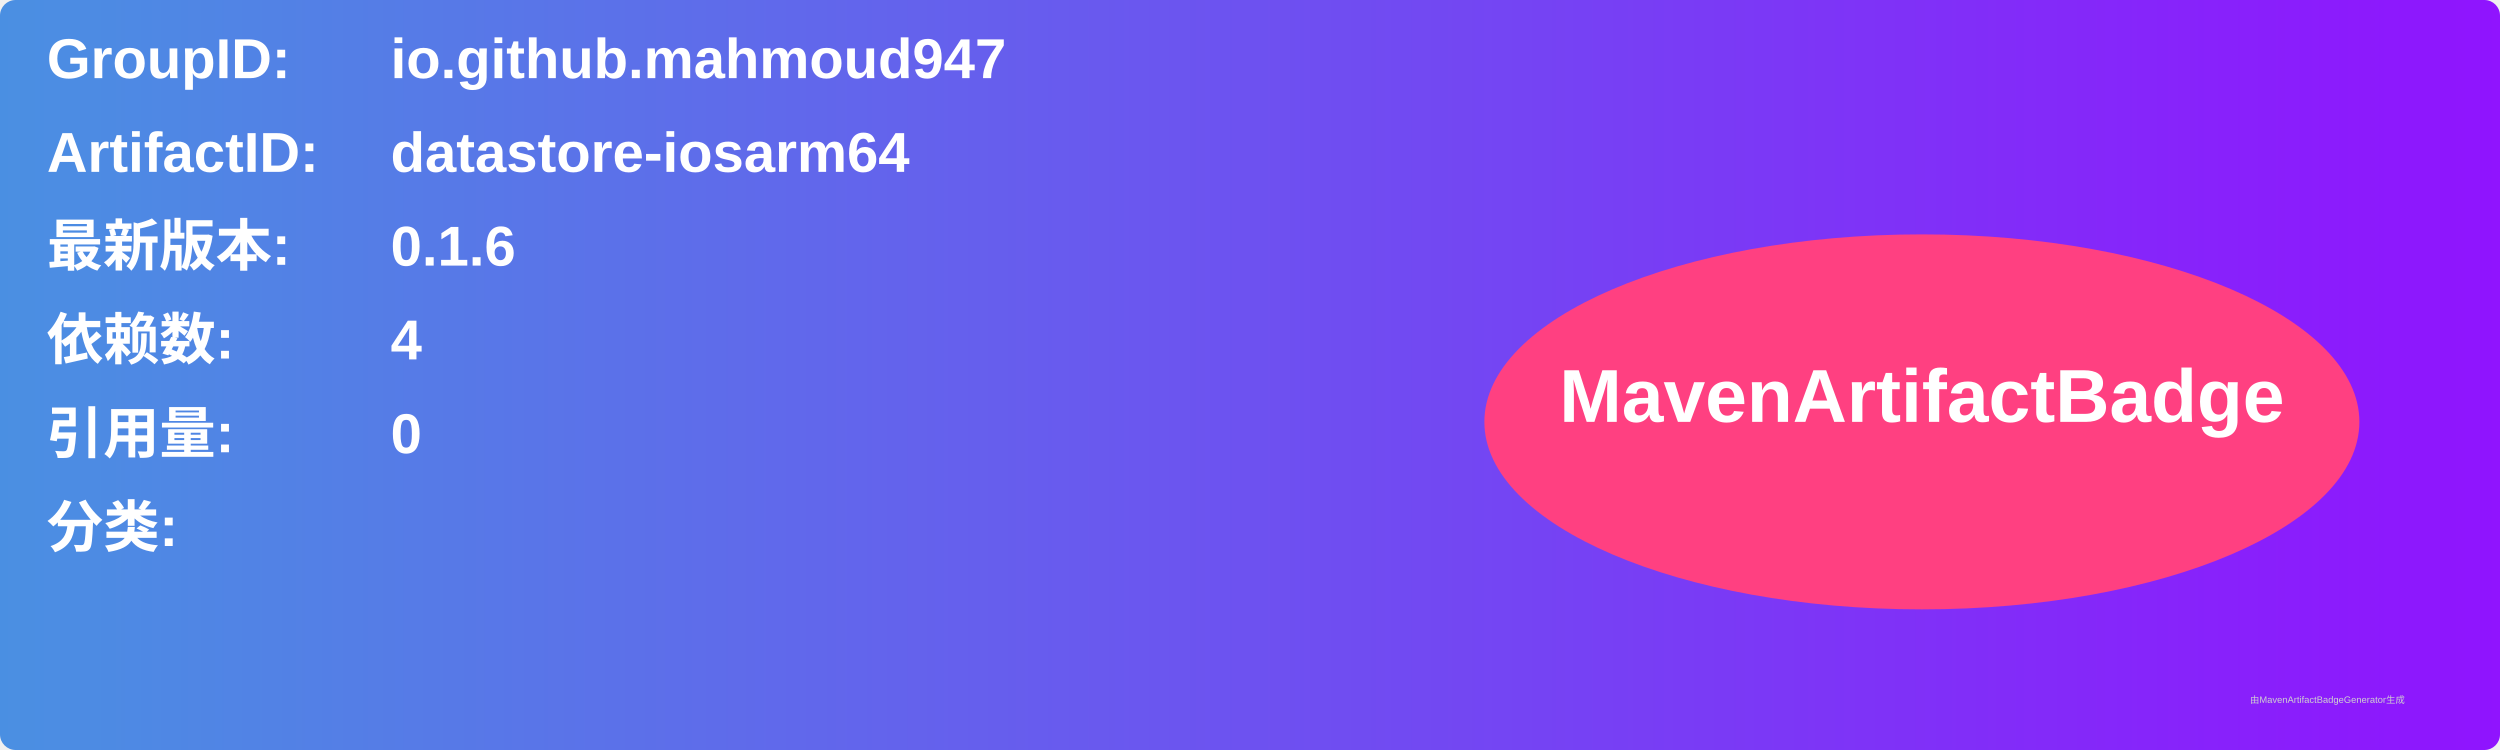
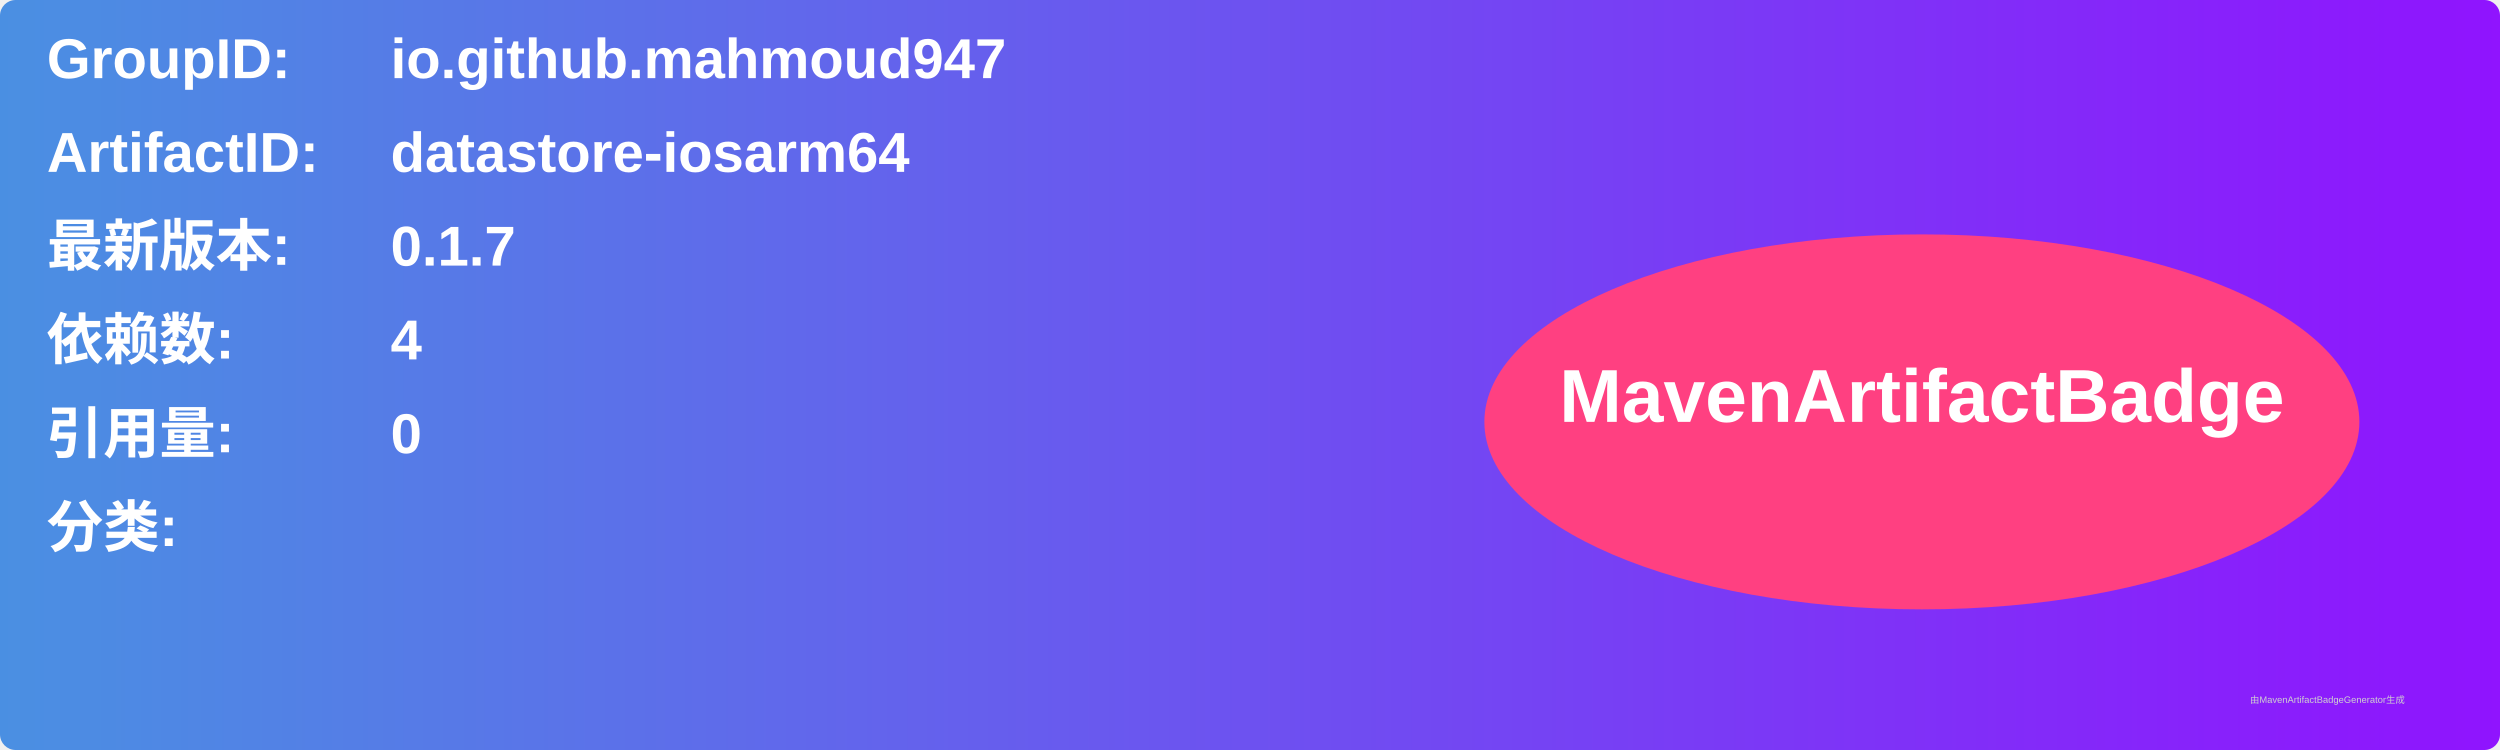
<svg xmlns="http://www.w3.org/2000/svg" width="800" height="240" viewBox="0 0 800 240">
  <linearGradient id="grad" x1="0%" y1="0%" x2="100%" y2="0%">
    <stop offset="0%" stop-color="#4a90e2" />
    <stop offset="100%" stop-color="#9013fe" />
  </linearGradient>
  <rect width="100%" height="100%" rx="5" ry="5" fill="url(#grad)" />
  <g transform="translate(15, 15)">
    <text x="0" y="10" font-family="Arial" font-size="18" fill="white" font-weight="bold" width="260">GroupID:</text>
    <text x="110" y="10" font-family="Arial" font-size="18" fill="white" font-weight="bold" width="460">io.github.mahmoud947</text>
    <text x="0" y="40" font-family="Arial" font-size="18" fill="white" font-weight="bold" width="260">ArtifactID:</text>
    <text x="110" y="40" font-family="Arial" font-size="18" fill="white" font-weight="bold" width="460">datastore-iosarm64</text>
    <text x="0" y="70" font-family="Arial" font-size="18" fill="white" font-weight="bold">最新版本:</text>
    <text x="110" y="70" font-family="Arial" font-size="18" fill="white" font-weight="bold">
-       <tspan font-weight="bold">0.1.6</tspan>
+       <tspan font-weight="bold">0.1.7</tspan>
    </text>
    <text x="0" y="100" font-family="Arial" font-size="18" fill="white" font-weight="bold">依赖数: </text>
    <text x="110" y="100" font-family="Arial" font-size="18" fill="white">
      <tspan font-weight="bold">4</tspan>
    </text>
    <text x="0" y="130" font-family="Arial" font-size="18" fill="white" font-weight="bold">引用量: </text>
    <text x="110" y="130" font-family="Arial" font-size="18" fill="white">
      <tspan font-weight="bold">0</tspan>
    </text>
    <text x="0" y="160" font-family="Arial" font-size="18" fill="white" font-weight="bold">分类:</text>
    <text x="10" y="190" font-family="Arial" font-size="10" fill="white">
      <tspan font-weight="bold" />
    </text>
    <ellipse cx="600" cy="120" rx="140" ry="60" fill="#ff4081" />
    <text x="600" y="120" text-anchor="middle" font-family="Arial" font-size="24" fill="white" font-weight="bold">MavenArtifactBadge</text>
  </g>
  <text x="720" y="225" font-family="Arial" font-size="3" fill="#d0d0d0">由MavenArtifactBadgeGenerator生成</text>
</svg>
